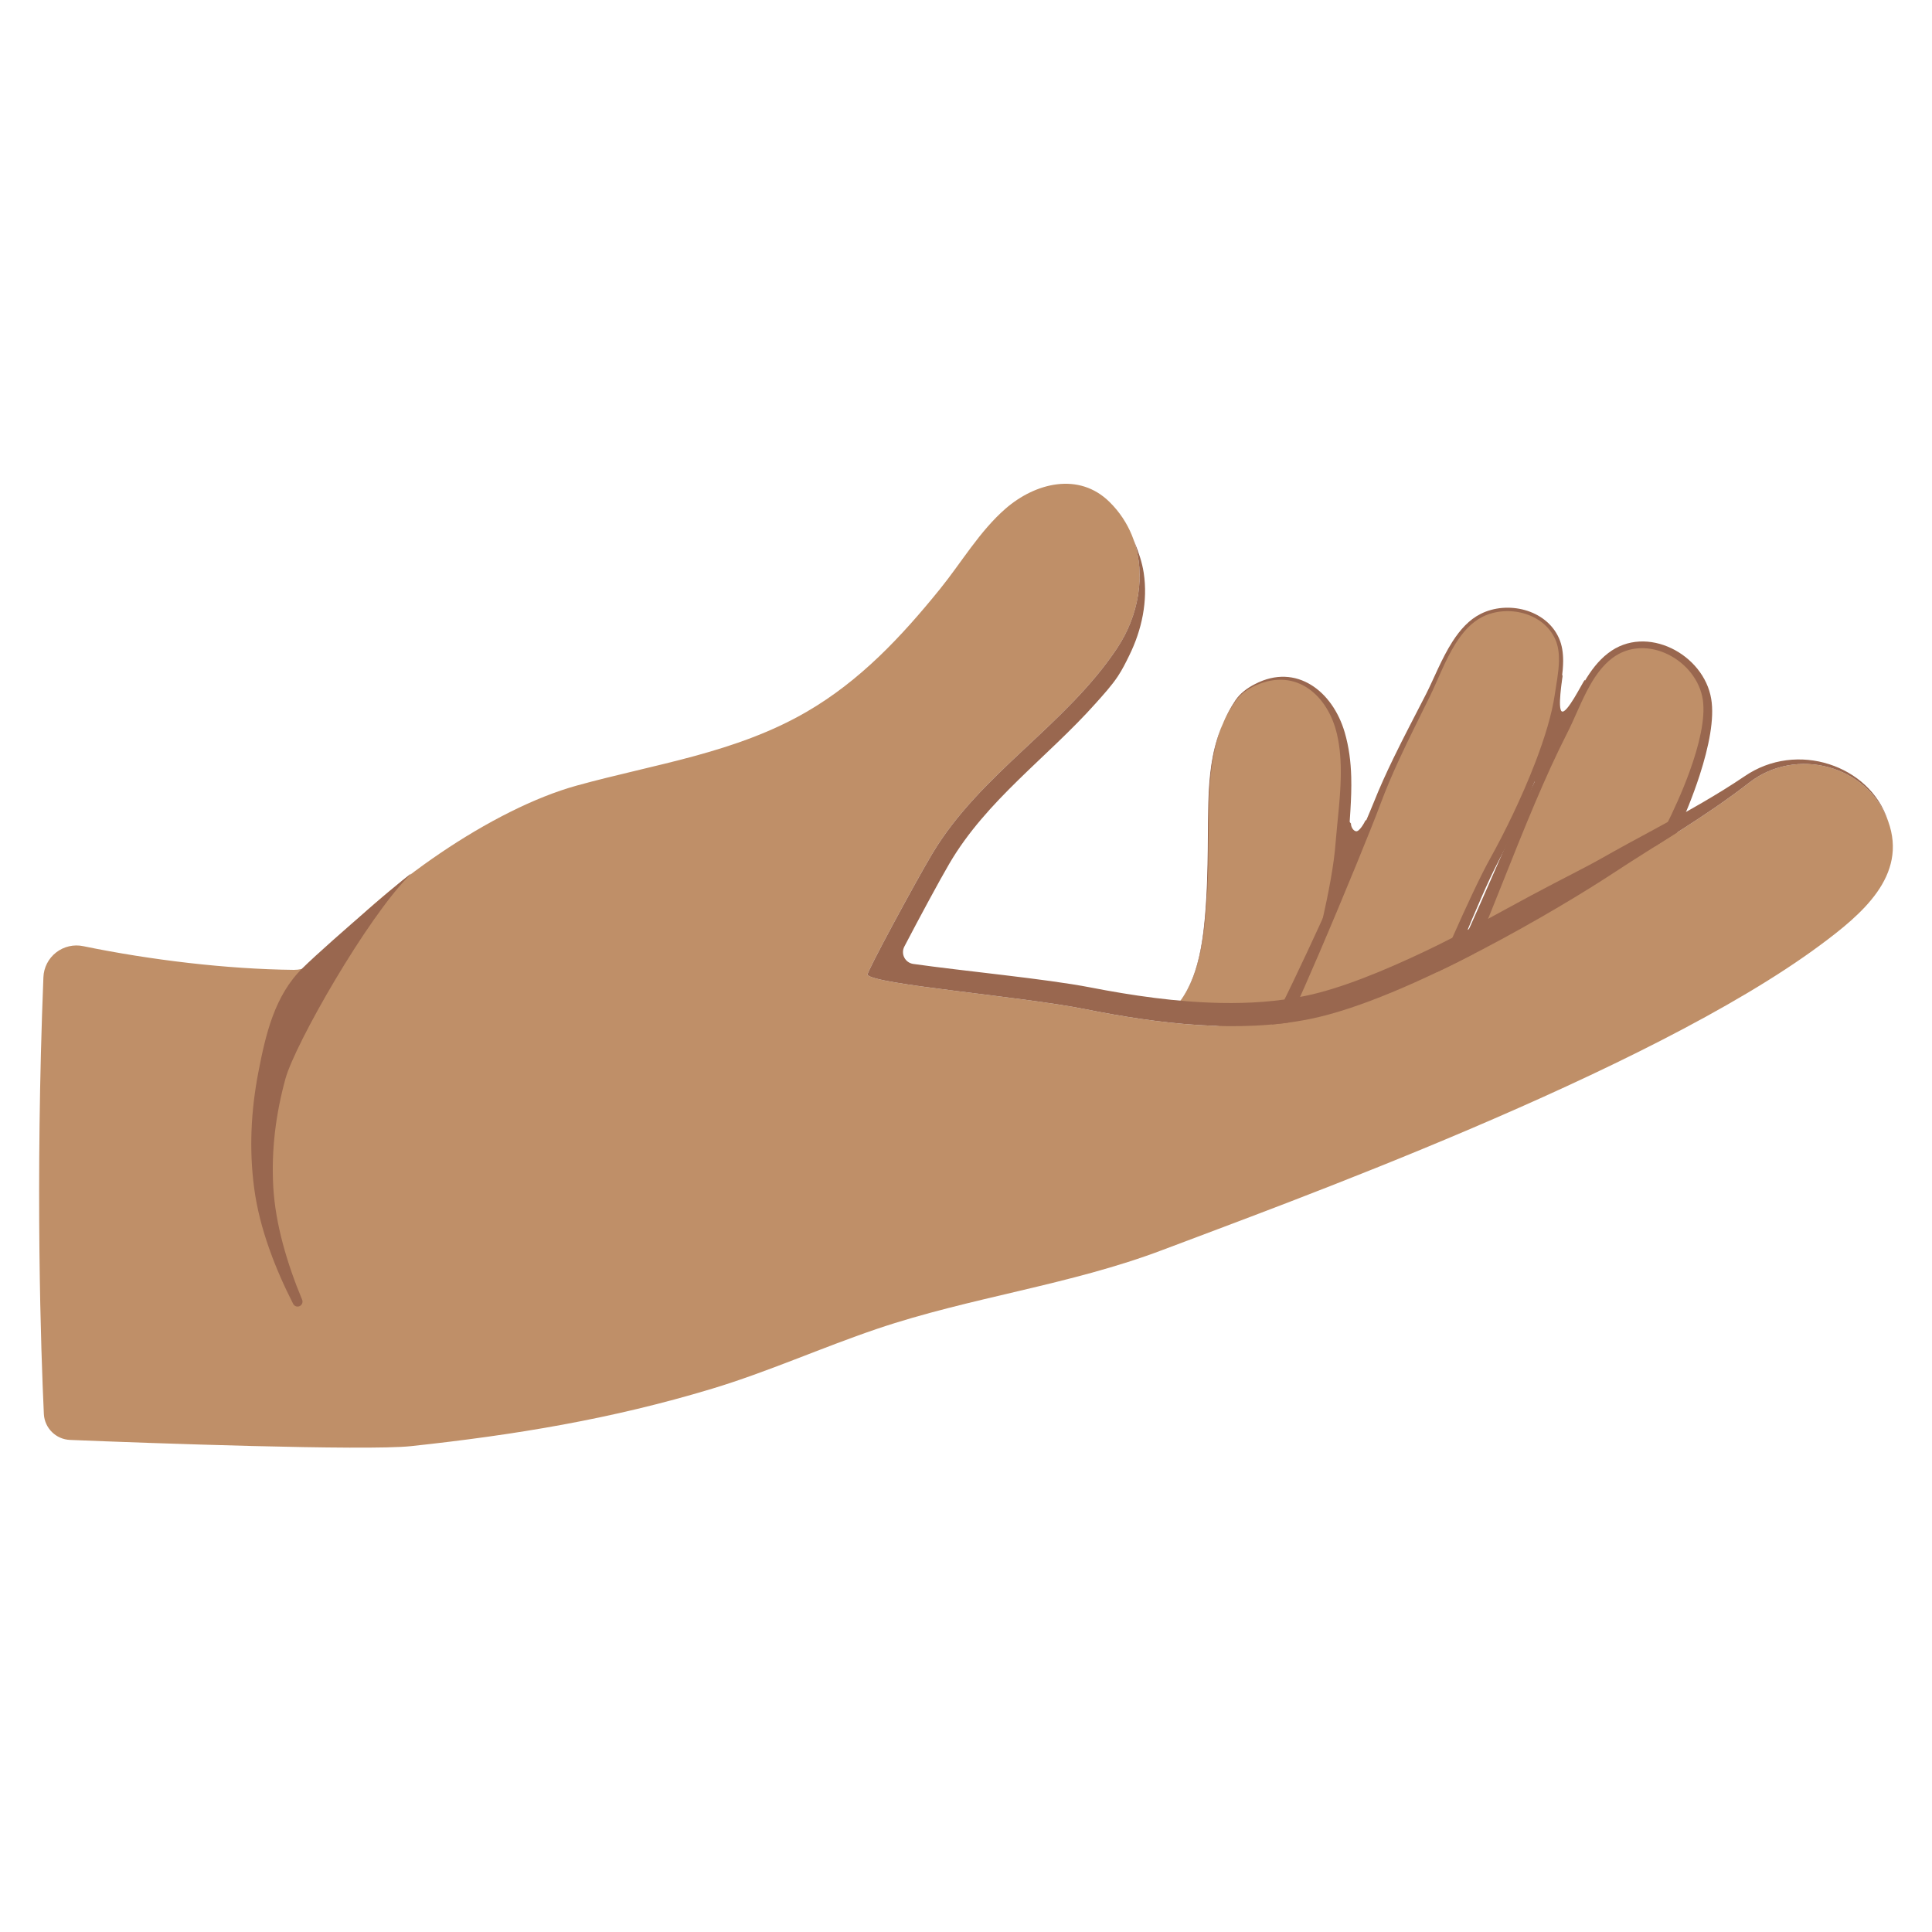
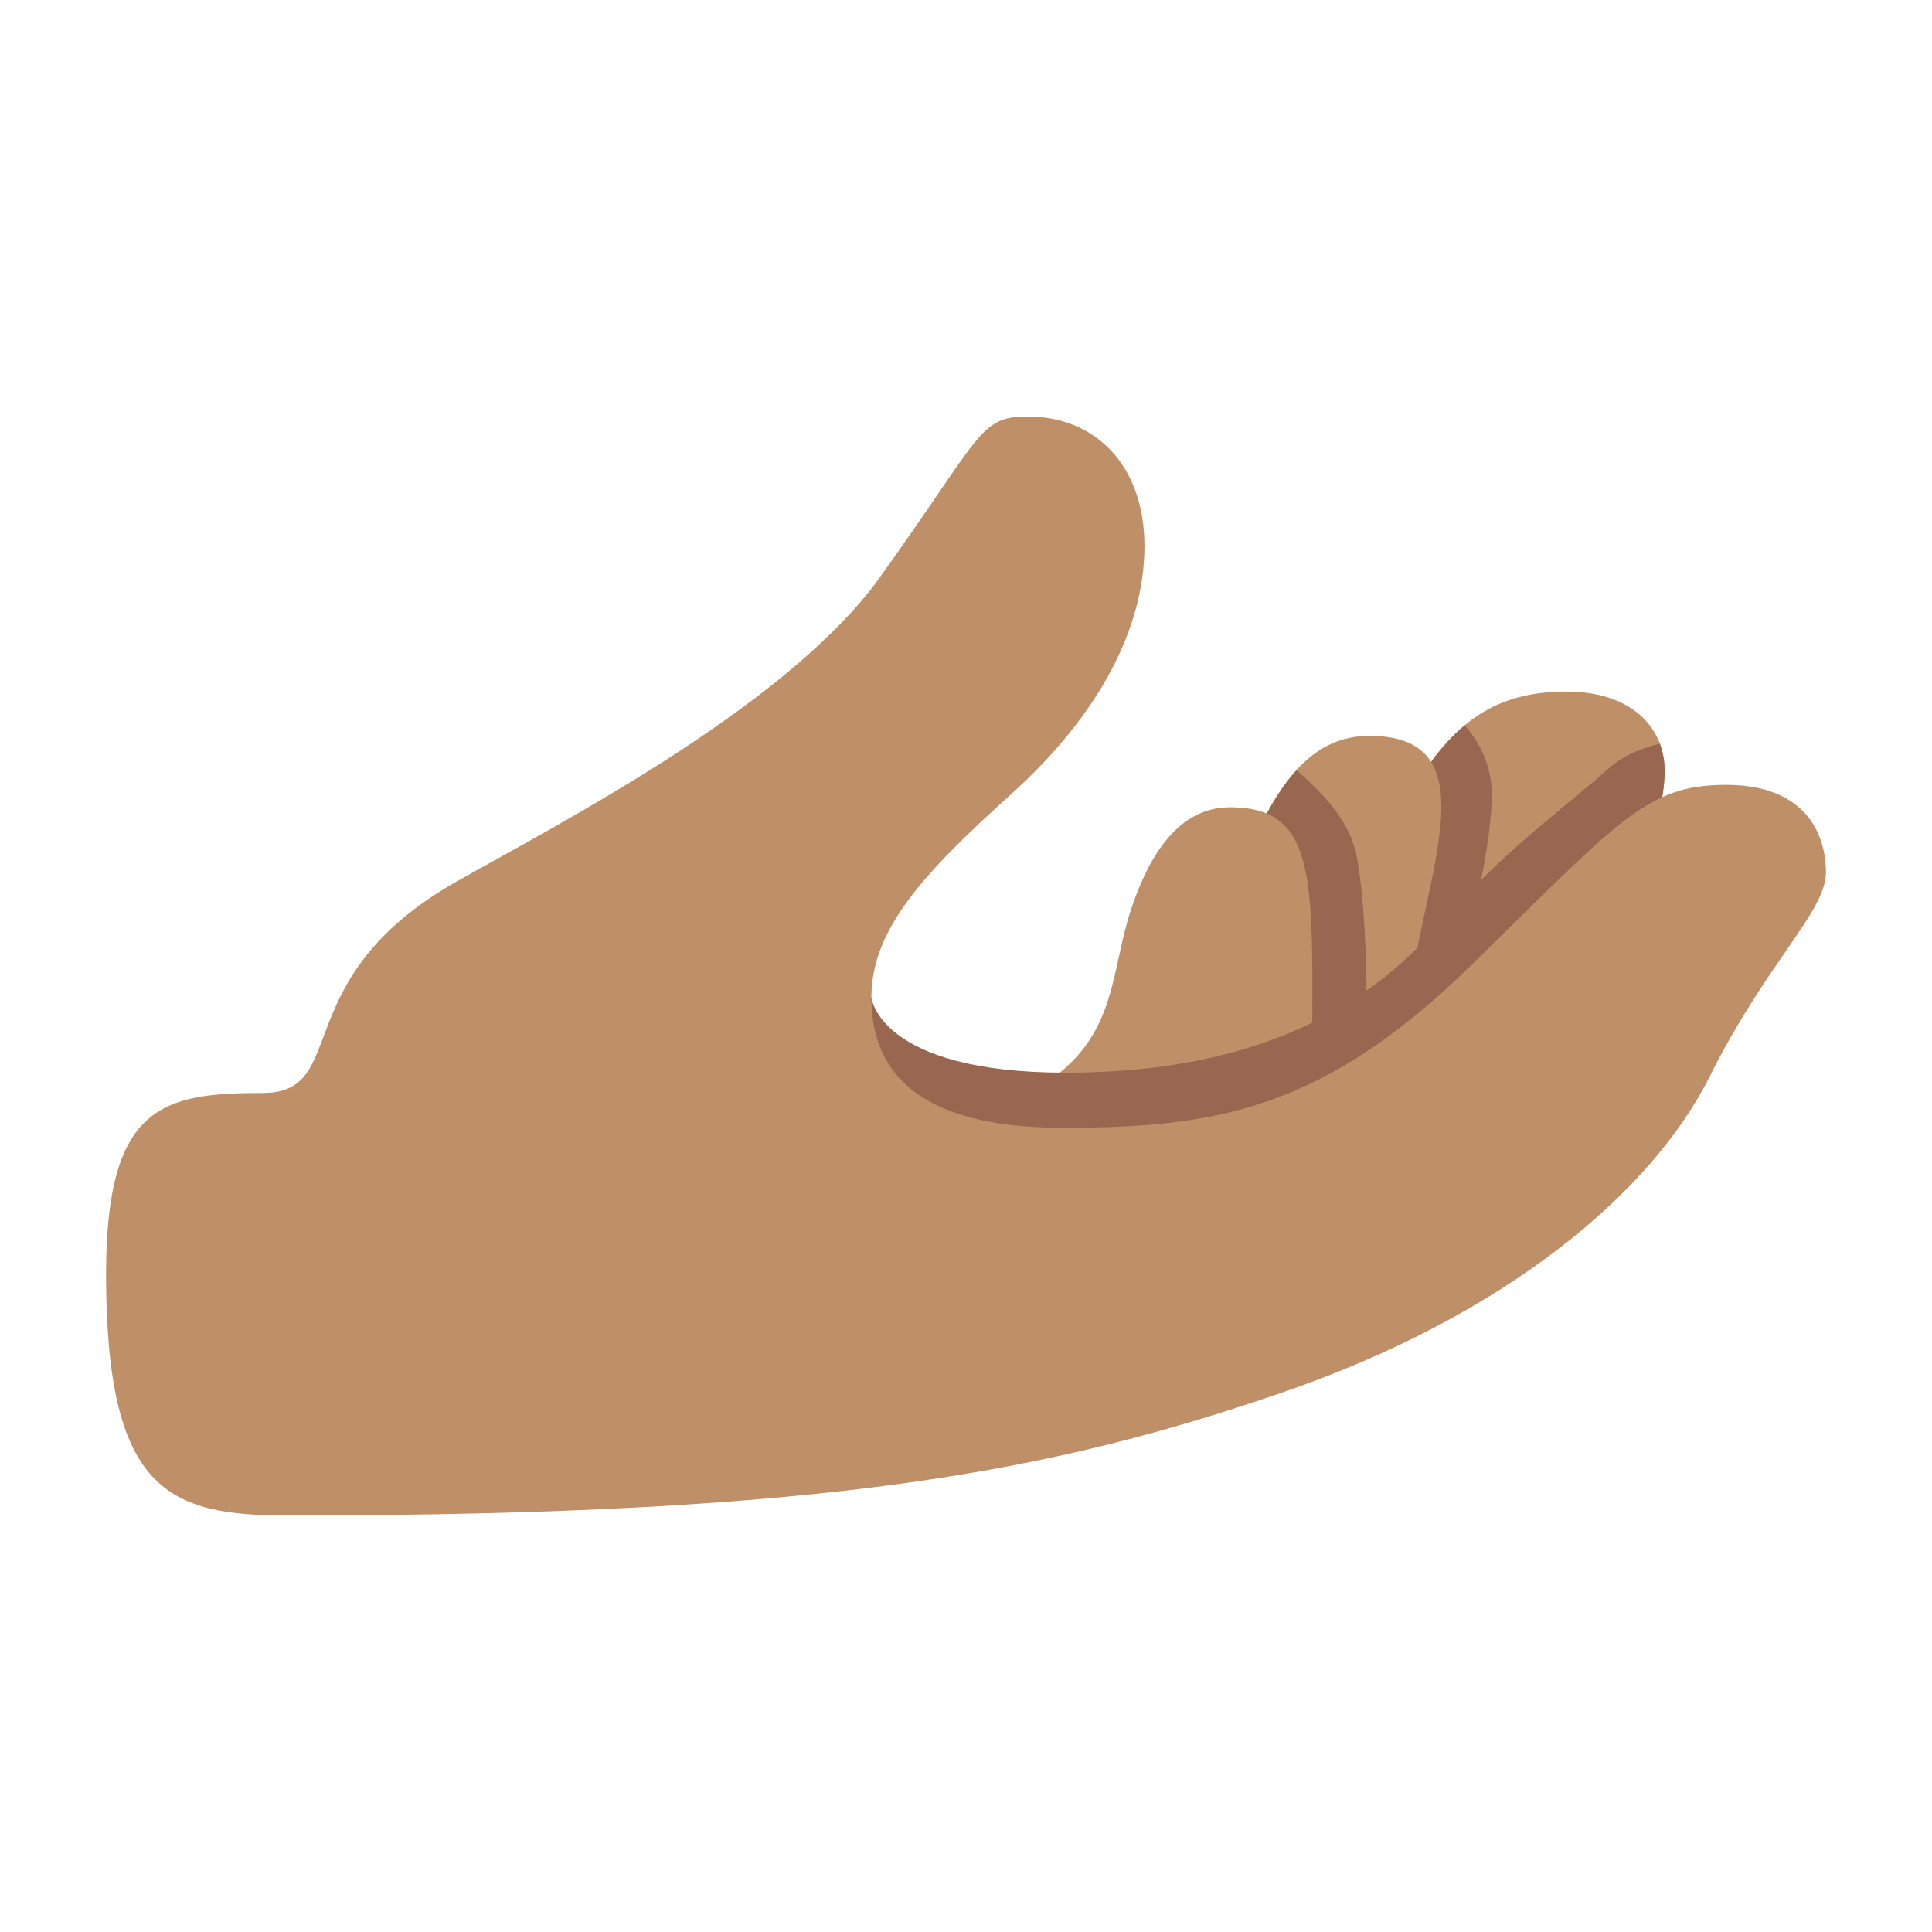
- <svg xmlns="http://www.w3.org/2000/svg" version="1.1" xml:space="preserve" style="fill-rule:evenodd;clip-rule:evenodd;stroke-linejoin:round;stroke-miterlimit:2;" id="svg40" viewBox="0 0 128 128">
-   <defs id="defs44" />
-   <g transform="matrix(1.21093,0,0,1.21093,-14.6099,-4.42672)" id="g4">
-     <path d="M98.762,40.86C98.6,41.093 97.791,42.726 97.516,42.579C97.278,42.452 97.532,40.846 97.551,40.684C97.6,40.257 96.917,41.357 96.739,41.726C96.288,42.658 96.026,43.647 95.796,44.652C95.729,44.949 95.66,45.248 95.62,45.549C95.602,45.683 95.572,45.832 95.6,45.967C95.652,46.212 95.855,46.363 96.077,46.449C96.657,46.674 97.281,46.295 97.685,45.9C98.813,44.794 99.098,43.171 99.392,41.69" style="fill:#99674f;" id="path2" />
-   </g>
-   <g transform="matrix(1.21093,0,0,1.21093,-14.6099,-4.42672)" id="g8">
-     <path d="M85.981,48.714C85.969,48.864 86.091,49.115 86.262,49.137C86.439,49.159 86.709,48.683 86.77,48.546C86.793,48.493 86.884,48.609 86.907,48.629C87.006,48.715 87.1,48.842 87.142,48.967C87.285,49.395 87.315,49.824 87.326,50.272C87.336,50.705 87.378,51.145 87.151,51.533C87.067,51.675 86.951,51.796 86.827,51.903C86.57,52.124 86.253,52.286 85.909,52.305C85.545,52.325 85.204,52.197 84.884,52.034C84.463,51.82 84.046,51.509 83.8,51.1C83.478,50.568 83.56,49.961 83.668,49.381C83.708,49.166 83.751,48.952 83.8,48.739C83.826,48.627 83.854,48.482 83.937,48.393C84.066,48.257 84.265,48.19 84.443,48.15C84.73,48.085 85.025,48.046 85.305,47.953" style="fill:#99674f;" id="path6" />
-   </g>
-   <g transform="matrix(1.21093,0,0,1.21093,-14.6099,-4.42672)" id="g14">
-     <path d="M75.861,59.231C77.459,57.991 77.84,55.689 78.008,53.793C78.161,52.077 78.166,50.347 78.179,48.625C78.197,46.259 78.281,44.004 79.672,41.979C79.937,41.594 80.328,41.323 80.743,41.121C82.986,40.031 84.852,41.588 85.425,43.773C85.943,45.749 85.615,47.794 85.487,49.797C85.303,52.672 83.868,57.847 83.19,60.667" style="fill:#bf8f68;" id="path10" />
-     <path d="M78.99,43.209C78.801,43.629 78.654,44.057 78.542,44.494C78.204,45.812 78.171,47.199 78.157,48.625C78.15,49.658 78.146,50.693 78.111,51.727C78.089,52.417 78.053,53.105 77.993,53.792C77.895,54.923 77.722,56.199 77.259,57.308C76.947,58.057 76.503,58.73 75.861,59.231C76.507,58.733 76.955,58.061 77.272,57.313C77.741,56.205 77.92,54.927 78.024,53.794C78.086,53.108 78.125,52.419 78.15,51.729C78.187,50.695 78.192,49.659 78.2,48.626C78.208,47.202 78.245,45.819 78.567,44.5C78.673,44.063 78.811,43.632 78.99,43.209C79.177,42.793 79.406,42.386 79.686,41.988C79.82,41.799 79.984,41.639 80.168,41.502C80.351,41.366 80.554,41.254 80.761,41.159C81.872,40.655 82.873,40.791 83.657,41.333C84.422,41.862 84.972,42.776 85.215,43.828C85.395,44.605 85.436,45.387 85.421,46.173C85.398,47.374 85.234,48.581 85.137,49.775C85.054,50.941 84.758,52.489 84.394,54.102C83.867,56.44 83.196,58.913 82.788,60.57C82.735,60.792 82.871,61.015 83.093,61.068C83.315,61.122 83.538,60.985 83.591,60.763C83.983,59.099 84.636,56.614 85.137,54.264C85.491,52.607 85.769,51.016 85.837,49.82C85.893,48.61 86.028,47.385 85.994,46.171C85.972,45.344 85.871,44.524 85.635,43.718C85.305,42.598 84.651,41.65 83.792,41.125C82.933,40.599 81.87,40.49 80.725,41.084C80.518,41.19 80.317,41.315 80.136,41.46C79.954,41.606 79.79,41.774 79.659,41.97C79.387,42.375 79.168,42.788 78.99,43.209Z" style="fill:#99674f;" id="path12" />
-   </g>
-   <g transform="matrix(1.2099,-0.0499328,0.0499328,1.2099,-17.974,0.128446)" id="g20">
-     <path d="M81.656,60.789C82.875,59.057 87.458,49.473 88.292,47.547C89.171,45.513 90.27,43.646 91.337,41.713C92.101,40.329 92.884,38.192 94.43,37.49C95.879,36.833 97.901,37.388 98.515,38.937C98.887,39.876 98.56,41.034 98.388,42.004C97.92,44.658 95.91,48.66 94.575,50.897C93.237,53.139 90.375,59.481 89.345,61.87" style="fill:#bf8f68;" id="path16" />
-     <path d="M81.994,61.027C82.501,60.28 83.589,58.113 84.741,55.71C86.307,52.444 87.996,48.743 88.463,47.621C88.804,46.809 89.178,46.022 89.573,45.248C90.17,44.079 90.813,42.937 91.443,41.772C91.889,40.949 92.339,39.862 92.956,38.967C93.369,38.368 93.857,37.856 94.469,37.576C95.171,37.258 96.011,37.232 96.751,37.475C97.488,37.717 98.124,38.227 98.417,38.975C98.56,39.343 98.59,39.745 98.565,40.155C98.528,40.774 98.367,41.41 98.261,41.982C98.062,43.049 97.609,44.335 97.049,45.633C96.227,47.537 95.177,49.464 94.372,50.776C93.802,51.703 92.959,53.335 92.089,55.097C90.866,57.577 89.591,60.315 88.966,61.706C88.875,61.915 88.972,62.158 89.181,62.249C89.39,62.339 89.634,62.242 89.724,62.033C90.305,60.629 91.49,57.863 92.637,55.358C93.447,53.589 94.238,51.951 94.777,51.018C95.558,49.674 96.568,47.701 97.356,45.762C97.897,44.431 98.334,43.116 98.516,42.027C98.613,41.445 98.766,40.796 98.794,40.167C98.813,39.725 98.772,39.292 98.612,38.898C98.29,38.095 97.604,37.551 96.81,37.294C96.025,37.041 95.135,37.067 94.392,37.405C93.747,37.695 93.23,38.227 92.791,38.852C92.162,39.747 91.691,40.833 91.231,41.655C90.579,42.811 89.917,43.944 89.296,45.102C88.88,45.876 88.483,46.66 88.12,47.472C87.623,48.578 85.842,52.223 84.18,55.43C82.978,57.749 81.84,59.836 81.319,60.551C81.187,60.738 81.232,60.996 81.419,61.127C81.605,61.258 81.863,61.213 81.994,61.027Z" style="fill:#99674f;" id="path18" />
-   </g>
-   <g transform="matrix(1.21093,0,0,1.21093,-14.6099,-4.69835)" id="g26">
-     <path d="M91.956,56.732C93.698,52.928 95.669,47.623 97.616,43.916C98.333,42.551 98.884,40.736 100.152,39.759C102.139,38.228 105.111,39.845 105.462,42.158C105.846,44.692 103.423,49.758 102.129,51.821" style="fill:#bf8f68;" id="path22" />
-     <path d="M92.331,56.904C93.494,54.252 94.749,50.879 96.048,47.816C96.625,46.456 97.213,45.158 97.798,44.011C98.218,43.196 98.576,42.219 99.067,41.357C99.388,40.793 99.767,40.28 100.26,39.898C101.199,39.181 102.37,39.209 103.342,39.692C104.31,40.172 105.081,41.104 105.234,42.192C105.373,43.212 105.032,44.645 104.499,46.114C103.73,48.233 102.551,50.422 101.779,51.602C101.658,51.795 101.717,52.05 101.91,52.171C102.103,52.292 102.358,52.233 102.479,52.04C103.224,50.8 104.34,48.506 105.054,46.305C105.565,44.728 105.87,43.2 105.69,42.123C105.49,40.903 104.607,39.871 103.509,39.347C102.408,38.822 101.095,38.803 100.045,39.619C99.513,40.026 99.103,40.574 98.751,41.175C98.248,42.035 97.869,43.008 97.434,43.82C96.818,44.962 96.2,46.257 95.581,47.611C94.2,50.631 92.827,53.951 91.58,56.56C91.485,56.767 91.577,57.012 91.784,57.107C91.991,57.202 92.236,57.111 92.331,56.904Z" style="fill:#99674f;" id="path24" />
-   </g>
-   <g transform="matrix(1.21093,0,0,1.21093,-14.6099,-4.42672)" id="g30">
-     <path d="m 28.143,56.719 c 0.577,0.002 1.124,-0.255 1.489,-0.702 3.339,-3.912 9.369,-8.105 13.993,-9.382 4.28,-1.182 8.678,-1.774 12.574,-4.036 2.927,-1.7 5.178,-4.103 7.288,-6.708 1.179,-1.455 2.176,-3.176 3.6,-4.412 1.617,-1.403 4.003,-2.015 5.68,-0.362 2.207,2.176 2.044,5.544 0.431,7.981 -2.811,4.247 -7.496,6.864 -10.124,11.263 -0.873,1.461 -3.613,6.519 -3.546,6.624 0.342,0.537 8.367,1.173 11.932,1.888 3.928,0.788 8.338,1.333 12.282,0.533 5.347,-1.085 13.904,-6.212 16.524,-7.938 2.63,-1.732 5.056,-3.093 7.511,-4.998 2.561,-1.988 6.483,-0.946 7.592,2.112 1.089,3.001 -1.473,5.117 -3.706,6.775 C 102.224,62.362 81.957,69.654 75.711,72.029 70.61,73.968 65.194,74.618 60.036,76.365 57.017,77.388 54.081,78.712 51.028,79.634 45.528,81.296 40.242,82.166 34.546,82.778 32.103,83.04 19.99,82.607 15.901,82.437 15.13,82.408 14.508,81.796 14.465,81.025 14.309,77.692 13.984,68.523 14.44,57.121 c 0.021,-0.533 0.277,-1.03 0.699,-1.357 0.422,-0.327 0.966,-0.452 1.488,-0.34 3.683,0.757 7.847,1.256 11.516,1.295 z" style="fill:#bf8f68" id="path28" />
-   </g>
-   <g transform="matrix(1.21093,0,0,1.21093,-14.6099,-4.42672)" id="g34">
-     <path d="M74.097,33.22C74.763,35.138 74.351,37.356 73.198,39.098C70.387,43.345 65.702,45.962 63.074,50.361C62.201,51.822 59.461,56.88 59.528,56.985C59.87,57.522 67.895,58.158 71.46,58.873C75.388,59.661 79.798,60.206 83.742,59.406C89.089,58.321 97.646,53.194 100.266,51.468C102.896,49.736 105.322,48.375 107.777,46.47C110.332,44.487 114.241,45.519 115.361,48.56C114.848,46.992 113.594,45.937 112.151,45.47C110.644,44.983 108.93,45.154 107.512,46.129C106.75,46.644 105.997,47.105 105.239,47.548C103.434,48.601 101.629,49.514 99.7,50.61C98.884,51.078 97.488,51.764 95.845,52.644C94.114,53.57 92.118,54.711 90.075,55.683C87.752,56.788 85.406,57.747 83.486,58.143C81.993,58.455 80.428,58.56 78.85,58.529C76.431,58.482 73.983,58.121 71.7,57.676C69.265,57.205 64.757,56.783 62.021,56.393C61.813,56.36 61.634,56.229 61.539,56.042C61.445,55.855 61.446,55.633 61.542,55.447C62.374,53.851 63.501,51.767 64.001,50.915C66.03,47.438 69.384,45.087 72.023,42.124C72.444,41.65 72.877,41.182 73.228,40.653C73.466,40.295 73.654,39.915 73.845,39.526C74.547,38.104 74.871,36.525 74.641,35.002C74.551,34.409 74.357,33.858 74.132,33.302L74.097,33.22Z" style="fill:#99674f;" id="path32" />
-   </g>
-   <g transform="matrix(1.21093,0,0,1.21093,-14.6268,-4.33896)" id="g38">
-     <path d="M 28.637,56.546 C 27.101,58.048 26.612,60.182 26.212,62.259 c -0.399,2.075 -0.512,4.196 -0.224,6.351 0.145,1.085 0.431,2.187 0.81,3.261 0.372,1.058 0.828,2.085 1.316,3.04 0.063,0.136 0.224,0.195 0.36,0.132 0.135,-0.063 0.194,-0.224 0.131,-0.36 -0.401,-0.962 -0.767,-1.993 -1.049,-3.047 -0.278,-1.038 -0.468,-2.094 -0.526,-3.124 -0.113,-2.031 0.143,-4.001 0.666,-5.908 0.522,-1.907 4.48,-8.832 6.803,-11.145 0.649,-0.646 -4.282,3.544 -5.862,5.087 z" style="fill:#99674f" id="path36" />
-   </g>
+ <svg xmlns="http://www.w3.org/2000/svg" width="100%" height="100%" viewBox="0 0 128 128" version="1.1" xml:space="preserve" style="fill-rule:evenodd;clip-rule:evenodd;stroke-linejoin:round;stroke-miterlimit:2;" id="svg5">
+   <defs id="defs5">
+     <linearGradient id="_Linear1" x1="0" y1="0" x2="1" y2="0" gradientUnits="userSpaceOnUse" gradientTransform="matrix(16.5047,-25.6882,33.2068,21.3354,44.8131,61.3841)">
+       <stop offset="0" style="stop-color:rgb(255,143,0);stop-opacity:0" id="stop4" />
+       <stop offset="1" style="stop-color:rgb(255,160,0);stop-opacity:1" id="stop5" />
+     </linearGradient>
+   </defs>
+   <path style="fill:#bf8f68;fill-opacity:1;stroke-width:4;stroke-linecap:round" d="m 103.787,45.816 c -5.544,0 -8.985,2.772 -12.522,11.375 -3.537,8.603 -4.875,10.323 -9.845,13.478 -4.97,3.154 -9.272,3.632 -9.272,7.934 0,4.301 5.64,5.64 12.139,5.64 6.5,0 15.58,-9.75 19.882,-17.11 4.301,-7.36 6.117,-13.095 6.117,-16.058 0,-2.963 -2.294,-5.257 -6.5,-5.257 z" id="path2" />
+   <path id="path8" style="fill:#99674f;fill-opacity:1;stroke-width:4;stroke-linecap:round" d="m 97.048,48.055 c -1.306,1.082 -2.504,2.605 -3.664,4.676 l -2.006,12.346 5.498,-1.457 c 0,0 1.957,-7.008 1.957,-10.991 0,-2.023 -0.899,-3.554 -1.785,-4.574 z" />
+   <path style="fill:#bf8f68;fill-opacity:1;stroke-width:4;stroke-linecap:round" d="m 90.727,48.753 c -4.596,0 -6.962,4.461 -9.462,11.423 -2.501,6.962 -4.123,8.989 -7.84,12.301 -3.717,3.312 -7.146,5.456 -7.146,9.279 0,3.823 4.397,3.823 8.125,3.823 3.728,0 18.735,-7.456 18.735,-16.441 0,-8.985 6.648,-20.385 -2.411,-20.385 z" id="path3" />
+   <path id="path9" style="fill:#99674f;fill-opacity:1;stroke-width:4;stroke-linecap:round" d="m 85.905,51.018 c -1.802,1.976 -3.2,5.149 -4.641,9.158 -0.019,0.051 -0.034,0.09 -0.053,0.141 l 0.174,16.877 9.026,-4.425 c 0,0 0.524,-9.992 -0.495,-15.878 -0.464,-2.677 -2.591,-4.583 -4.012,-5.873 z" />
+   <path style="fill:#bf8f68;fill-opacity:1;stroke-width:4;stroke-linecap:round" d="m 81.495,53.485 c -3.042,0 -5.137,2.501 -6.556,6.759 -1.419,4.258 -0.879,8.516 -5.948,11.693 -5.069,3.177 -8.888,5.002 -8.888,8.888 0,3.886 4.558,5.52 7.903,5.52 3.345,0 18.926,-3.345 18.926,-15.485 0,-12.139 0.596,-17.375 -5.437,-17.375 z" id="path4" />
+   <path id="path7" style="fill:#99674f;fill-opacity:1;stroke-width:4;stroke-linecap:round" d="m 109.964,49.264 c -0.927,0.249 -2.222,0.619 -3.4,1.664 -2.708,2.401 -6.346,5.023 -9.886,8.88 -2.785,3.035 -8.752,11.259 -26.044,11.259 -12.425,0 -12.903,-4.987 -12.903,-4.987 l -1.464,6.635 c 1.792,0.497 11.186,3.073 14.148,3.073 10.138,0 18.115,0.136 27.172,-10.137 6.325,-7.175 9.419,-10.98 12.506,-12.627 0.132,-0.743 0.195,-1.396 0.195,-1.951 0,-0.64 -0.114,-1.247 -0.324,-1.809 z" />
+   <path style="fill:#bf8f68;fill-opacity:1;stroke-width:4;stroke-linecap:round" d="m 17.426,72.41 c 5.823,0 1.467,-7.552 12.777,-13.976 6.686,-3.798 21.356,-11.302 27.777,-19.751 7.164,-9.936 6.826,-11.085 10.138,-11.085 4.393,0 7.705,3.177 7.705,8.584 0,5.407 -2.989,11.164 -8.82,16.421 -5.831,5.257 -9.272,8.985 -9.272,13.478 0,4.492 2.546,8.637 12.684,8.637 10.138,0 17.254,-1.183 27.075,-10.787 9.792,-9.575 11.586,-11.932 16.858,-11.932 5.272,0 6.624,3.244 6.624,5.813 0,2.568 -3.92,5.948 -7.705,13.518 -3.785,7.57 -13.383,15.816 -28.387,20.953 -15.005,5.137 -29.697,8.121 -65.79,8.121 -7.87,0 -12.062,-1.519 -12.062,-15.993 0,-11.231 3.802,-11.999 10.398,-11.999 z" id="path1" />
</svg>
